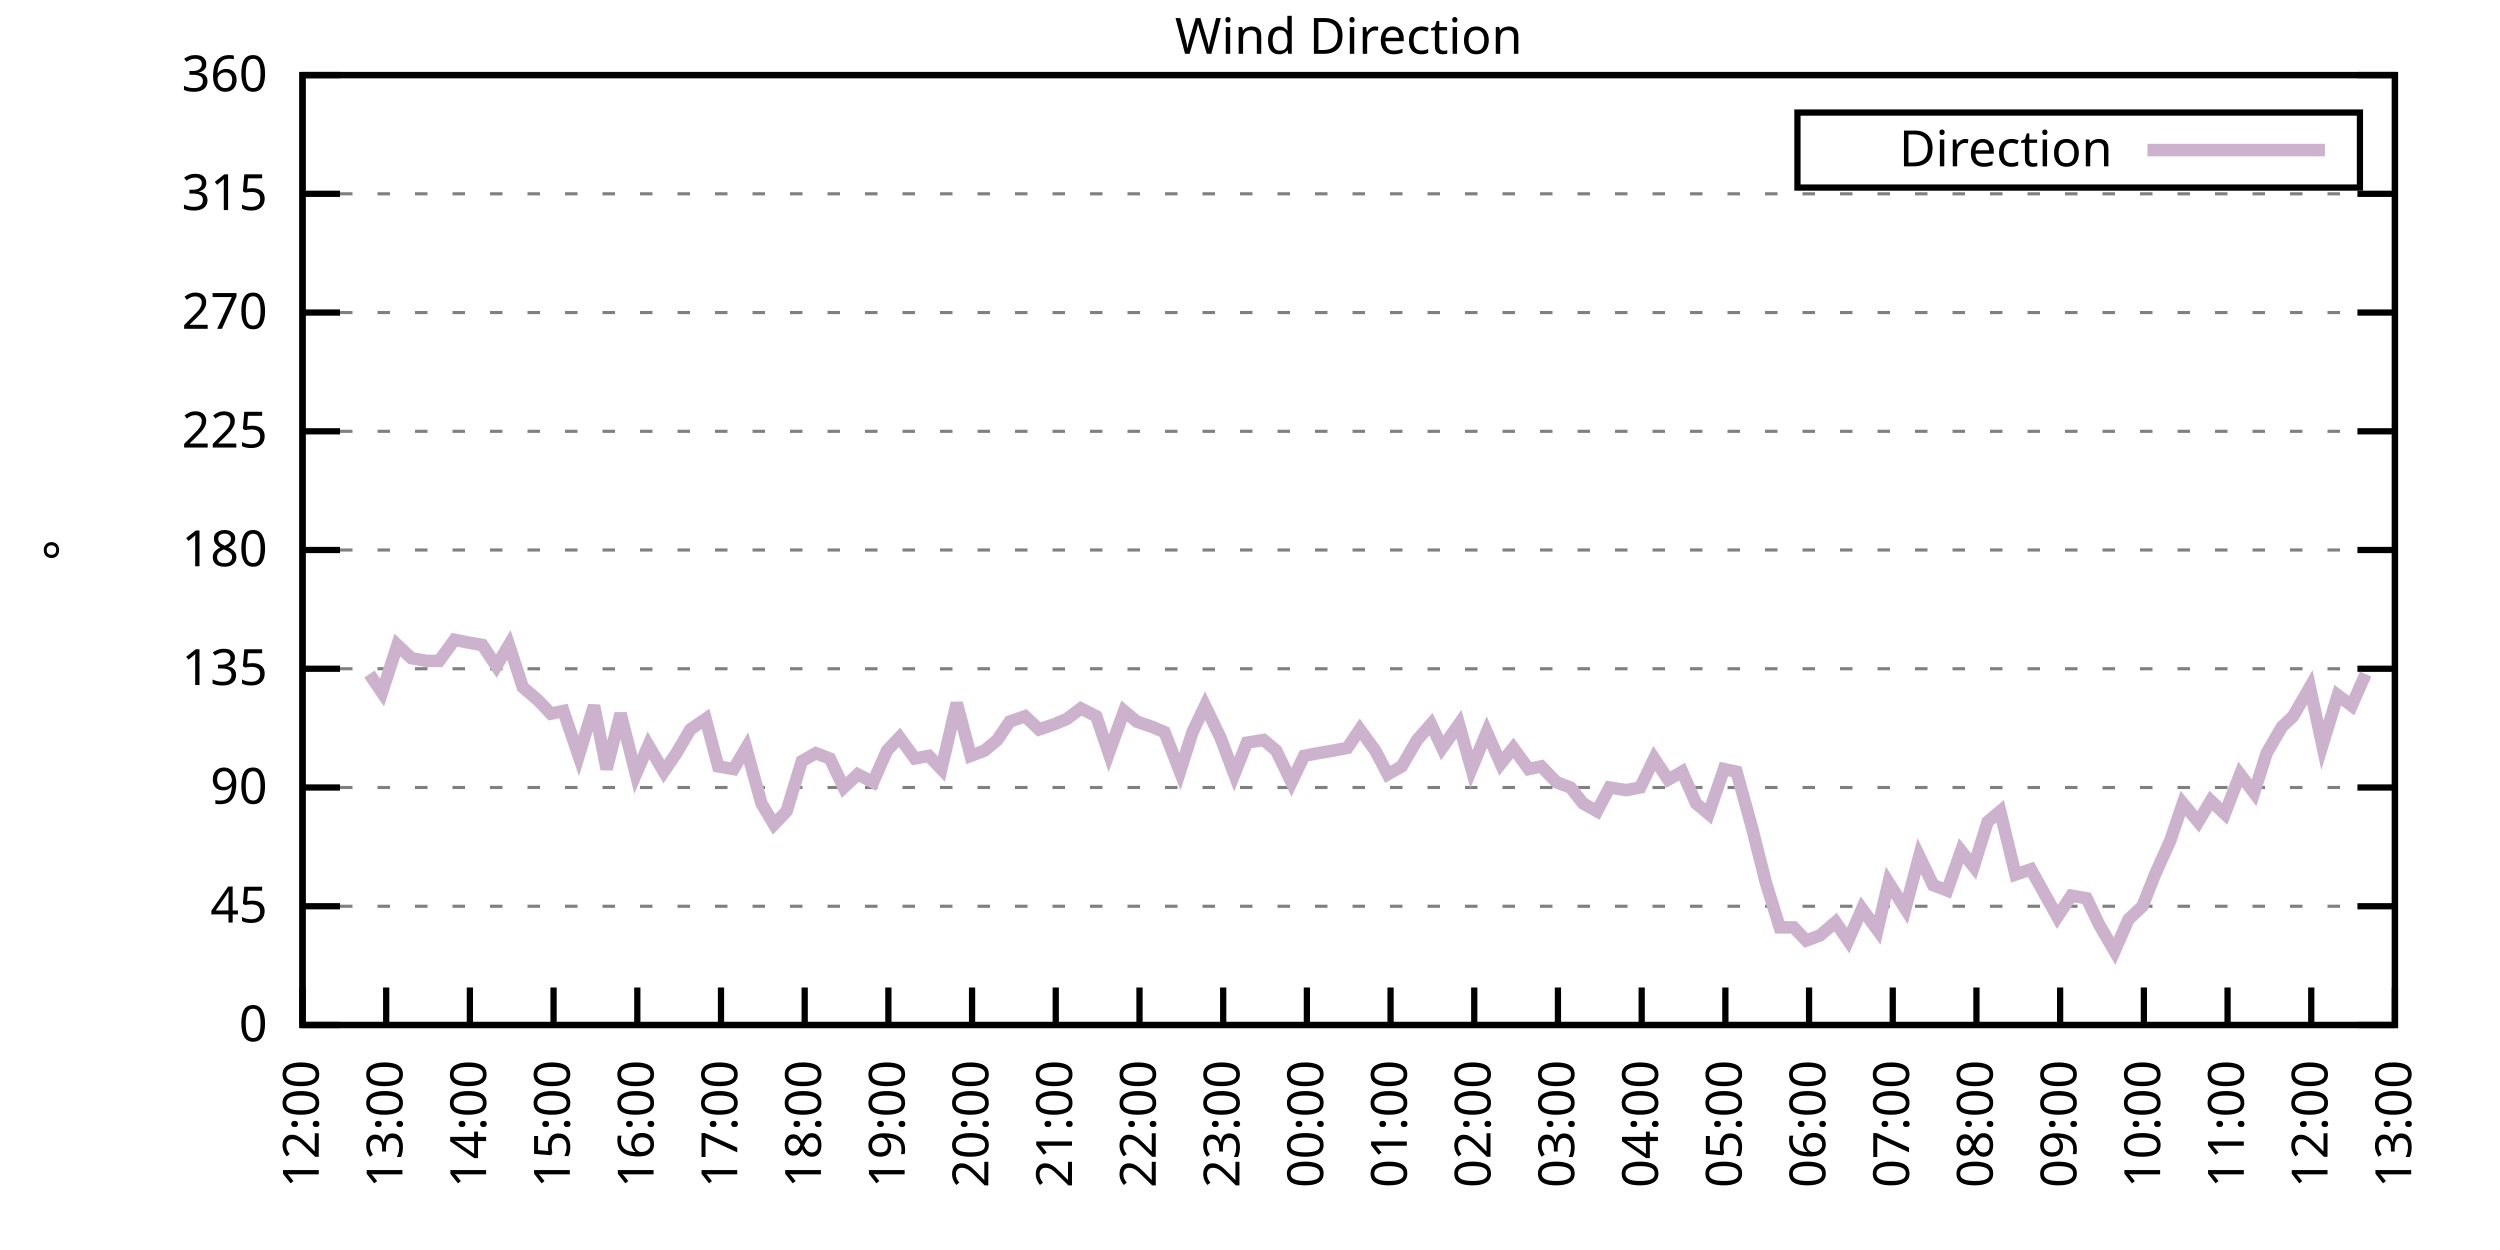
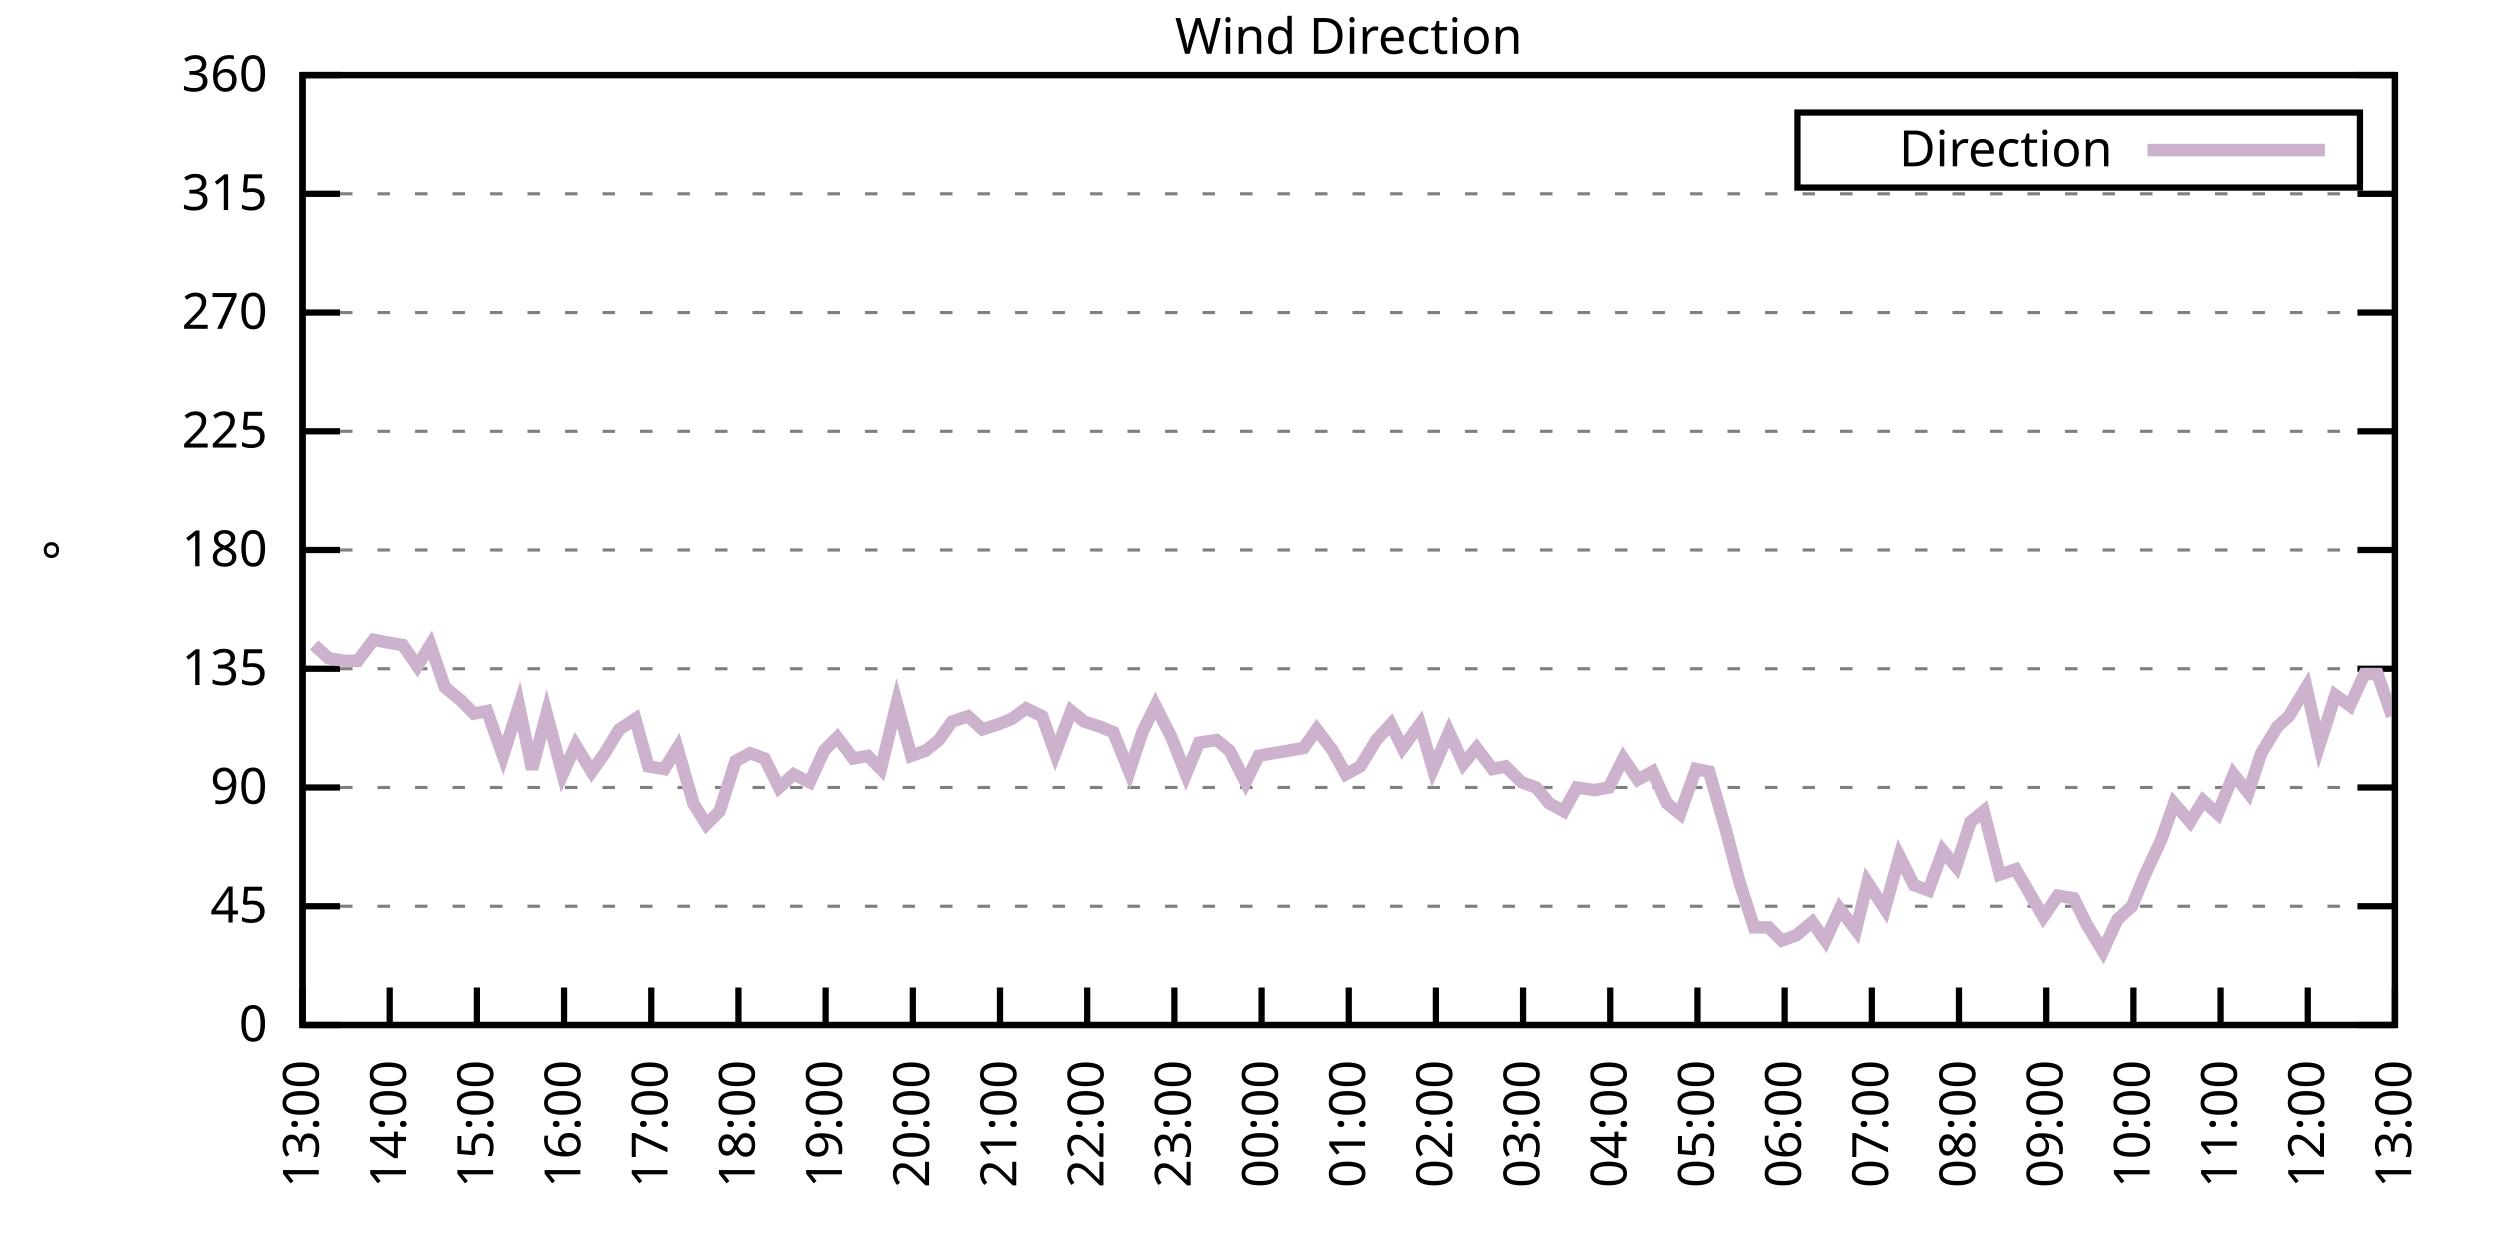
<svg xmlns="http://www.w3.org/2000/svg" xmlns:xlink="http://www.w3.org/1999/xlink" width="400" height="200" viewBox="0 0 400 200">
  <g id="gnuplot_canvas">
    <rect x="0" y="0" width="400" height="200" fill="none" />
    <defs>
      <circle id="gpDot" r="0.5" stroke-width="0.5" stroke="currentColor" />
      <path id="gpPt0" stroke-width="0.333" stroke="currentColor" d="M-1,0 h2 M0,-1 v2" />
      <path id="gpPt1" stroke-width="0.333" stroke="currentColor" d="M-1,-1 L1,1 M1,-1 L-1,1" />
      <path id="gpPt2" stroke-width="0.333" stroke="currentColor" d="M-1,0 L1,0 M0,-1 L0,1 M-1,-1 L1,1 M-1,1 L1,-1" />
      <rect id="gpPt3" stroke-width="0.333" stroke="currentColor" x="-1" y="-1" width="2" height="2" />
      <rect id="gpPt4" stroke-width="0.333" stroke="currentColor" fill="currentColor" x="-1" y="-1" width="2" height="2" />
      <circle id="gpPt5" stroke-width="0.333" stroke="currentColor" cx="0" cy="0" r="1" />
      <use xlink:href="#gpPt5" id="gpPt6" fill="currentColor" stroke="none" />
      <path id="gpPt7" stroke-width="0.333" stroke="currentColor" d="M0,-1.33 L-1.33,0.67 L1.33,0.67 z" />
      <use xlink:href="#gpPt7" id="gpPt8" fill="currentColor" stroke="none" />
      <use xlink:href="#gpPt7" id="gpPt9" stroke="currentColor" transform="rotate(180)" />
      <use xlink:href="#gpPt9" id="gpPt10" fill="currentColor" stroke="none" />
      <use xlink:href="#gpPt3" id="gpPt11" stroke="currentColor" transform="rotate(45)" />
      <use xlink:href="#gpPt11" id="gpPt12" fill="currentColor" stroke="none" />
      <path id="gpPt13" stroke-width="0.333" stroke="currentColor" d="M0,1.330 L1.265,0.411 L0.782,-1.067 L-0.782,-1.076 L-1.265,0.411 z" />
      <use xlink:href="#gpPt13" id="gpPt14" fill="currentColor" stroke="none" />
      <filter id="textbox" filterUnits="objectBoundingBox" x="0" y="0" height="1" width="1">
        <feFlood flood-color="white" flood-opacity="1" result="bgnd" />
        <feComposite in="SourceGraphic" in2="bgnd" operator="atop" />
      </filter>
      <filter id="greybox" filterUnits="objectBoundingBox" x="0" y="0" height="1" width="1">
        <feFlood flood-color="lightgrey" flood-opacity="1" result="grey" />
        <feComposite in="SourceGraphic" in2="grey" operator="atop" />
      </filter>
    </defs>
    <g fill="none" color="white" stroke="currentColor" stroke-width="1.00" stroke-linecap="butt" stroke-linejoin="miter">
</g>
    <g fill="none" color="black" stroke="currentColor" stroke-width="1.00" stroke-linecap="butt" stroke-linejoin="miter">
      <g stroke="none" shape-rendering="crispEdges">
        <polygon fill="rgb(255, 255, 255)" points="48.40,164.00 383.18,164.00 383.18,12.02 48.40,12.02 " />
      </g>
    </g>
    <g fill="none" color="black" stroke="currentColor" stroke-width="1.00" stroke-linecap="butt" stroke-linejoin="miter">
</g>
    <g fill="none" color="black" stroke="black" stroke-width="0.50" stroke-linecap="butt" stroke-linejoin="miter">
</g>
    <g fill="none" color="gray" stroke="currentColor" stroke-width="0.50" stroke-linecap="butt" stroke-linejoin="miter">
      <path stroke="gray" stroke-dasharray="2,4" class="gridline" d="M48.40,164.00 L383.19,164.00  " />
    </g>
    <g fill="none" color="gray" stroke="gray" stroke-width="1.00" stroke-linecap="butt" stroke-linejoin="miter">
</g>
    <g fill="none" color="black" stroke="currentColor" stroke-width="1.00" stroke-linecap="butt" stroke-linejoin="miter">
      <path stroke="black" d="M48.40,164.00 L54.40,164.00 M383.19,164.00 L377.19,164.00  " />
      <g transform="translate(42.80,166.60)" stroke="none" fill="black" font-family="Sans" font-size="8.00" text-anchor="end">
        <text>
          <tspan font-family="Sans"> 0</tspan>
        </text>
      </g>
    </g>
    <g fill="none" color="black" stroke="currentColor" stroke-width="1.00" stroke-linecap="butt" stroke-linejoin="miter">
</g>
    <g fill="none" color="black" stroke="black" stroke-width="0.50" stroke-linecap="butt" stroke-linejoin="miter">
</g>
    <g fill="none" color="gray" stroke="currentColor" stroke-width="0.50" stroke-linecap="butt" stroke-linejoin="miter">
      <path stroke="gray" stroke-dasharray="2,4" class="gridline" d="M48.40,145.00 L383.19,145.00  " />
    </g>
    <g fill="none" color="gray" stroke="gray" stroke-width="1.00" stroke-linecap="butt" stroke-linejoin="miter">
</g>
    <g fill="none" color="black" stroke="currentColor" stroke-width="1.00" stroke-linecap="butt" stroke-linejoin="miter">
      <path stroke="black" d="M48.40,145.00 L54.40,145.00 M383.19,145.00 L377.19,145.00  " />
      <g transform="translate(42.80,147.60)" stroke="none" fill="black" font-family="Sans" font-size="8.00" text-anchor="end">
        <text>
          <tspan font-family="Sans"> 45</tspan>
        </text>
      </g>
    </g>
    <g fill="none" color="black" stroke="currentColor" stroke-width="1.00" stroke-linecap="butt" stroke-linejoin="miter">
</g>
    <g fill="none" color="black" stroke="black" stroke-width="0.50" stroke-linecap="butt" stroke-linejoin="miter">
</g>
    <g fill="none" color="gray" stroke="currentColor" stroke-width="0.50" stroke-linecap="butt" stroke-linejoin="miter">
      <path stroke="gray" stroke-dasharray="2,4" class="gridline" d="M48.40,126.00 L383.19,126.00  " />
    </g>
    <g fill="none" color="gray" stroke="gray" stroke-width="1.00" stroke-linecap="butt" stroke-linejoin="miter">
</g>
    <g fill="none" color="black" stroke="currentColor" stroke-width="1.00" stroke-linecap="butt" stroke-linejoin="miter">
      <path stroke="black" d="M48.40,126.00 L54.40,126.00 M383.19,126.00 L377.19,126.00  " />
      <g transform="translate(42.80,128.60)" stroke="none" fill="black" font-family="Sans" font-size="8.00" text-anchor="end">
        <text>
          <tspan font-family="Sans"> 90</tspan>
        </text>
      </g>
    </g>
    <g fill="none" color="black" stroke="currentColor" stroke-width="1.00" stroke-linecap="butt" stroke-linejoin="miter">
</g>
    <g fill="none" color="black" stroke="black" stroke-width="0.50" stroke-linecap="butt" stroke-linejoin="miter">
</g>
    <g fill="none" color="gray" stroke="currentColor" stroke-width="0.50" stroke-linecap="butt" stroke-linejoin="miter">
      <path stroke="gray" stroke-dasharray="2,4" class="gridline" d="M48.40,107.00 L383.19,107.00  " />
    </g>
    <g fill="none" color="gray" stroke="gray" stroke-width="1.00" stroke-linecap="butt" stroke-linejoin="miter">
</g>
    <g fill="none" color="black" stroke="currentColor" stroke-width="1.00" stroke-linecap="butt" stroke-linejoin="miter">
      <path stroke="black" d="M48.40,107.00 L54.40,107.00 M383.19,107.00 L377.19,107.00  " />
      <g transform="translate(42.80,109.60)" stroke="none" fill="black" font-family="Sans" font-size="8.00" text-anchor="end">
        <text>
          <tspan font-family="Sans"> 135</tspan>
        </text>
      </g>
    </g>
    <g fill="none" color="black" stroke="currentColor" stroke-width="1.00" stroke-linecap="butt" stroke-linejoin="miter">
</g>
    <g fill="none" color="black" stroke="black" stroke-width="0.50" stroke-linecap="butt" stroke-linejoin="miter">
</g>
    <g fill="none" color="gray" stroke="currentColor" stroke-width="0.50" stroke-linecap="butt" stroke-linejoin="miter">
      <path stroke="gray" stroke-dasharray="2,4" class="gridline" d="M48.40,88.00 L383.19,88.00  " />
    </g>
    <g fill="none" color="gray" stroke="gray" stroke-width="1.00" stroke-linecap="butt" stroke-linejoin="miter">
</g>
    <g fill="none" color="black" stroke="currentColor" stroke-width="1.00" stroke-linecap="butt" stroke-linejoin="miter">
      <path stroke="black" d="M48.40,88.00 L54.40,88.00 M383.19,88.00 L377.19,88.00  " />
      <g transform="translate(42.80,90.60)" stroke="none" fill="black" font-family="Sans" font-size="8.00" text-anchor="end">
        <text>
          <tspan font-family="Sans"> 180</tspan>
        </text>
      </g>
    </g>
    <g fill="none" color="black" stroke="currentColor" stroke-width="1.00" stroke-linecap="butt" stroke-linejoin="miter">
</g>
    <g fill="none" color="black" stroke="black" stroke-width="0.50" stroke-linecap="butt" stroke-linejoin="miter">
</g>
    <g fill="none" color="gray" stroke="currentColor" stroke-width="0.50" stroke-linecap="butt" stroke-linejoin="miter">
      <path stroke="gray" stroke-dasharray="2,4" class="gridline" d="M48.40,69.01 L383.19,69.01  " />
    </g>
    <g fill="none" color="gray" stroke="gray" stroke-width="1.00" stroke-linecap="butt" stroke-linejoin="miter">
</g>
    <g fill="none" color="black" stroke="currentColor" stroke-width="1.00" stroke-linecap="butt" stroke-linejoin="miter">
      <path stroke="black" d="M48.40,69.01 L54.40,69.01 M383.19,69.01 L377.19,69.01  " />
      <g transform="translate(42.80,71.61)" stroke="none" fill="black" font-family="Sans" font-size="8.00" text-anchor="end">
        <text>
          <tspan font-family="Sans"> 225</tspan>
        </text>
      </g>
    </g>
    <g fill="none" color="black" stroke="currentColor" stroke-width="1.00" stroke-linecap="butt" stroke-linejoin="miter">
</g>
    <g fill="none" color="black" stroke="black" stroke-width="0.50" stroke-linecap="butt" stroke-linejoin="miter">
</g>
    <g fill="none" color="gray" stroke="currentColor" stroke-width="0.50" stroke-linecap="butt" stroke-linejoin="miter">
      <path stroke="gray" stroke-dasharray="2,4" class="gridline" d="M48.40,50.01 L383.19,50.01  " />
    </g>
    <g fill="none" color="gray" stroke="gray" stroke-width="1.00" stroke-linecap="butt" stroke-linejoin="miter">
</g>
    <g fill="none" color="black" stroke="currentColor" stroke-width="1.00" stroke-linecap="butt" stroke-linejoin="miter">
      <path stroke="black" d="M48.40,50.01 L54.40,50.01 M383.19,50.01 L377.19,50.01  " />
      <g transform="translate(42.80,52.61)" stroke="none" fill="black" font-family="Sans" font-size="8.00" text-anchor="end">
        <text>
          <tspan font-family="Sans"> 270</tspan>
        </text>
      </g>
    </g>
    <g fill="none" color="black" stroke="currentColor" stroke-width="1.00" stroke-linecap="butt" stroke-linejoin="miter">
</g>
    <g fill="none" color="black" stroke="black" stroke-width="0.50" stroke-linecap="butt" stroke-linejoin="miter">
</g>
    <g fill="none" color="gray" stroke="currentColor" stroke-width="0.50" stroke-linecap="butt" stroke-linejoin="miter">
      <path stroke="gray" stroke-dasharray="2,4" class="gridline" d="M48.40,31.01 L383.19,31.01  " />
    </g>
    <g fill="none" color="gray" stroke="gray" stroke-width="1.00" stroke-linecap="butt" stroke-linejoin="miter">
</g>
    <g fill="none" color="black" stroke="currentColor" stroke-width="1.00" stroke-linecap="butt" stroke-linejoin="miter">
      <path stroke="black" d="M48.40,31.01 L54.40,31.01 M383.19,31.01 L377.19,31.01  " />
      <g transform="translate(42.80,33.61)" stroke="none" fill="black" font-family="Sans" font-size="8.00" text-anchor="end">
        <text>
          <tspan font-family="Sans"> 315</tspan>
        </text>
      </g>
    </g>
    <g fill="none" color="black" stroke="currentColor" stroke-width="1.00" stroke-linecap="butt" stroke-linejoin="miter">
</g>
    <g fill="none" color="black" stroke="black" stroke-width="0.50" stroke-linecap="butt" stroke-linejoin="miter">
</g>
    <g fill="none" color="gray" stroke="currentColor" stroke-width="0.50" stroke-linecap="butt" stroke-linejoin="miter">
      <path stroke="gray" stroke-dasharray="2,4" class="gridline" d="M48.40,12.01 L383.19,12.01  " />
    </g>
    <g fill="none" color="gray" stroke="gray" stroke-width="1.00" stroke-linecap="butt" stroke-linejoin="miter">
</g>
    <g fill="none" color="black" stroke="currentColor" stroke-width="1.00" stroke-linecap="butt" stroke-linejoin="miter">
      <path stroke="black" d="M48.40,12.01 L54.40,12.01 M383.19,12.01 L377.19,12.01  " />
      <g transform="translate(42.80,14.61)" stroke="none" fill="black" font-family="Sans" font-size="8.00" text-anchor="end">
        <text>
          <tspan font-family="Sans"> 360</tspan>
        </text>
      </g>
    </g>
    <g fill="none" color="black" stroke="currentColor" stroke-width="1.00" stroke-linecap="butt" stroke-linejoin="miter">
      <path stroke="black" d="M48.40,164.00 L48.40,158.00  " />
      <g transform="translate(51.00,169.60) rotate(270.00)" stroke="none" fill="black" font-family="Sans" font-size="8.00" text-anchor="end">
        <text>
-           <tspan font-family="Sans">12:00</tspan>
-         </text>
-       </g>
-     </g>
-     <g fill="none" color="black" stroke="currentColor" stroke-width="1.00" stroke-linecap="butt" stroke-linejoin="miter">
-       <path stroke="black" d="M61.79,164.00 L61.79,158.00  " />
-       <g transform="translate(64.39,169.60) rotate(270.00)" stroke="none" fill="black" font-family="Sans" font-size="8.00" text-anchor="end">
-         <text>
          <tspan font-family="Sans">13:00</tspan>
        </text>
      </g>
    </g>
    <g fill="none" color="black" stroke="currentColor" stroke-width="1.00" stroke-linecap="butt" stroke-linejoin="miter">
-       <path stroke="black" d="M75.18,164.00 L75.18,158.00  " />
-       <g transform="translate(77.78,169.60) rotate(270.00)" stroke="none" fill="black" font-family="Sans" font-size="8.00" text-anchor="end">
+       <path stroke="black" d="M62.35,164.00 L62.35,158.00  " />
+       <g transform="translate(64.95,169.60) rotate(270.00)" stroke="none" fill="black" font-family="Sans" font-size="8.00" text-anchor="end">
        <text>
          <tspan font-family="Sans">14:00</tspan>
        </text>
      </g>
    </g>
    <g fill="none" color="black" stroke="currentColor" stroke-width="1.00" stroke-linecap="butt" stroke-linejoin="miter">
-       <path stroke="black" d="M88.57,164.00 L88.57,158.00  " />
-       <g transform="translate(91.17,169.60) rotate(270.00)" stroke="none" fill="black" font-family="Sans" font-size="8.00" text-anchor="end">
+       <path stroke="black" d="M76.30,164.00 L76.30,158.00  " />
+       <g transform="translate(78.90,169.60) rotate(270.00)" stroke="none" fill="black" font-family="Sans" font-size="8.00" text-anchor="end">
        <text>
          <tspan font-family="Sans">15:00</tspan>
        </text>
      </g>
    </g>
    <g fill="none" color="black" stroke="currentColor" stroke-width="1.00" stroke-linecap="butt" stroke-linejoin="miter">
-       <path stroke="black" d="M101.97,164.00 L101.97,158.00  " />
-       <g transform="translate(104.57,169.60) rotate(270.00)" stroke="none" fill="black" font-family="Sans" font-size="8.00" text-anchor="end">
+       <path stroke="black" d="M90.25,164.00 L90.25,158.00  " />
+       <g transform="translate(92.85,169.60) rotate(270.00)" stroke="none" fill="black" font-family="Sans" font-size="8.00" text-anchor="end">
        <text>
          <tspan font-family="Sans">16:00</tspan>
        </text>
      </g>
    </g>
    <g fill="none" color="black" stroke="currentColor" stroke-width="1.00" stroke-linecap="butt" stroke-linejoin="miter">
-       <path stroke="black" d="M115.36,164.00 L115.36,158.00  " />
-       <g transform="translate(117.96,169.60) rotate(270.00)" stroke="none" fill="black" font-family="Sans" font-size="8.00" text-anchor="end">
+       <path stroke="black" d="M104.20,164.00 L104.20,158.00  " />
+       <g transform="translate(106.80,169.60) rotate(270.00)" stroke="none" fill="black" font-family="Sans" font-size="8.00" text-anchor="end">
        <text>
          <tspan font-family="Sans">17:00</tspan>
        </text>
      </g>
    </g>
    <g fill="none" color="black" stroke="currentColor" stroke-width="1.00" stroke-linecap="butt" stroke-linejoin="miter">
-       <path stroke="black" d="M128.75,164.00 L128.75,158.00  " />
-       <g transform="translate(131.35,169.60) rotate(270.00)" stroke="none" fill="black" font-family="Sans" font-size="8.00" text-anchor="end">
+       <path stroke="black" d="M118.15,164.00 L118.15,158.00  " />
+       <g transform="translate(120.75,169.60) rotate(270.00)" stroke="none" fill="black" font-family="Sans" font-size="8.00" text-anchor="end">
        <text>
          <tspan font-family="Sans">18:00</tspan>
        </text>
      </g>
    </g>
    <g fill="none" color="black" stroke="currentColor" stroke-width="1.00" stroke-linecap="butt" stroke-linejoin="miter">
-       <path stroke="black" d="M142.14,164.00 L142.14,158.00  " />
-       <g transform="translate(144.74,169.60) rotate(270.00)" stroke="none" fill="black" font-family="Sans" font-size="8.00" text-anchor="end">
+       <path stroke="black" d="M132.10,164.00 L132.10,158.00  " />
+       <g transform="translate(134.70,169.60) rotate(270.00)" stroke="none" fill="black" font-family="Sans" font-size="8.00" text-anchor="end">
        <text>
          <tspan font-family="Sans">19:00</tspan>
        </text>
      </g>
    </g>
    <g fill="none" color="black" stroke="currentColor" stroke-width="1.00" stroke-linecap="butt" stroke-linejoin="miter">
-       <path stroke="black" d="M155.53,164.00 L155.53,158.00  " />
-       <g transform="translate(158.13,169.60) rotate(270.00)" stroke="none" fill="black" font-family="Sans" font-size="8.00" text-anchor="end">
+       <path stroke="black" d="M146.05,164.00 L146.05,158.00  " />
+       <g transform="translate(148.65,169.60) rotate(270.00)" stroke="none" fill="black" font-family="Sans" font-size="8.00" text-anchor="end">
        <text>
          <tspan font-family="Sans">20:00</tspan>
        </text>
      </g>
    </g>
    <g fill="none" color="black" stroke="currentColor" stroke-width="1.00" stroke-linecap="butt" stroke-linejoin="miter">
-       <path stroke="black" d="M168.92,164.00 L168.92,158.00  " />
-       <g transform="translate(171.52,169.60) rotate(270.00)" stroke="none" fill="black" font-family="Sans" font-size="8.00" text-anchor="end">
+       <path stroke="black" d="M160.00,164.00 L160.00,158.00  " />
+       <g transform="translate(162.60,169.60) rotate(270.00)" stroke="none" fill="black" font-family="Sans" font-size="8.00" text-anchor="end">
        <text>
          <tspan font-family="Sans">21:00</tspan>
        </text>
      </g>
    </g>
    <g fill="none" color="black" stroke="currentColor" stroke-width="1.00" stroke-linecap="butt" stroke-linejoin="miter">
-       <path stroke="black" d="M182.32,164.00 L182.32,158.00  " />
-       <g transform="translate(184.92,169.60) rotate(270.00)" stroke="none" fill="black" font-family="Sans" font-size="8.00" text-anchor="end">
+       <path stroke="black" d="M173.95,164.00 L173.95,158.00  " />
+       <g transform="translate(176.55,169.60) rotate(270.00)" stroke="none" fill="black" font-family="Sans" font-size="8.00" text-anchor="end">
        <text>
          <tspan font-family="Sans">22:00</tspan>
        </text>
      </g>
    </g>
    <g fill="none" color="black" stroke="currentColor" stroke-width="1.00" stroke-linecap="butt" stroke-linejoin="miter">
-       <path stroke="black" d="M195.71,164.00 L195.71,158.00  " />
-       <g transform="translate(198.31,169.60) rotate(270.00)" stroke="none" fill="black" font-family="Sans" font-size="8.00" text-anchor="end">
+       <path stroke="black" d="M187.90,164.00 L187.90,158.00  " />
+       <g transform="translate(190.50,169.60) rotate(270.00)" stroke="none" fill="black" font-family="Sans" font-size="8.00" text-anchor="end">
        <text>
          <tspan font-family="Sans">23:00</tspan>
        </text>
      </g>
    </g>
    <g fill="none" color="black" stroke="currentColor" stroke-width="1.00" stroke-linecap="butt" stroke-linejoin="miter">
-       <path stroke="black" d="M209.10,164.00 L209.10,158.00  " />
-       <g transform="translate(211.70,169.60) rotate(270.00)" stroke="none" fill="black" font-family="Sans" font-size="8.00" text-anchor="end">
+       <path stroke="black" d="M201.85,164.00 L201.85,158.00  " />
+       <g transform="translate(204.45,169.60) rotate(270.00)" stroke="none" fill="black" font-family="Sans" font-size="8.00" text-anchor="end">
        <text>
          <tspan font-family="Sans">00:00</tspan>
        </text>
      </g>
    </g>
    <g fill="none" color="black" stroke="currentColor" stroke-width="1.00" stroke-linecap="butt" stroke-linejoin="miter">
-       <path stroke="black" d="M222.49,164.00 L222.49,158.00  " />
-       <g transform="translate(225.09,169.60) rotate(270.00)" stroke="none" fill="black" font-family="Sans" font-size="8.00" text-anchor="end">
+       <path stroke="black" d="M215.80,164.00 L215.80,158.00  " />
+       <g transform="translate(218.40,169.60) rotate(270.00)" stroke="none" fill="black" font-family="Sans" font-size="8.00" text-anchor="end">
        <text>
          <tspan font-family="Sans">01:00</tspan>
        </text>
      </g>
    </g>
    <g fill="none" color="black" stroke="currentColor" stroke-width="1.00" stroke-linecap="butt" stroke-linejoin="miter">
-       <path stroke="black" d="M235.88,164.00 L235.88,158.00  " />
-       <g transform="translate(238.48,169.60) rotate(270.00)" stroke="none" fill="black" font-family="Sans" font-size="8.00" text-anchor="end">
+       <path stroke="black" d="M229.74,164.00 L229.74,158.00  " />
+       <g transform="translate(232.34,169.60) rotate(270.00)" stroke="none" fill="black" font-family="Sans" font-size="8.00" text-anchor="end">
        <text>
          <tspan font-family="Sans">02:00</tspan>
        </text>
      </g>
    </g>
    <g fill="none" color="black" stroke="currentColor" stroke-width="1.00" stroke-linecap="butt" stroke-linejoin="miter">
-       <path stroke="black" d="M249.27,164.00 L249.27,158.00  " />
-       <g transform="translate(251.87,169.60) rotate(270.00)" stroke="none" fill="black" font-family="Sans" font-size="8.00" text-anchor="end">
+       <path stroke="black" d="M243.69,164.00 L243.69,158.00  " />
+       <g transform="translate(246.29,169.60) rotate(270.00)" stroke="none" fill="black" font-family="Sans" font-size="8.00" text-anchor="end">
        <text>
          <tspan font-family="Sans">03:00</tspan>
        </text>
      </g>
    </g>
    <g fill="none" color="black" stroke="currentColor" stroke-width="1.00" stroke-linecap="butt" stroke-linejoin="miter">
-       <path stroke="black" d="M262.67,164.00 L262.67,158.00  " />
-       <g transform="translate(265.27,169.60) rotate(270.00)" stroke="none" fill="black" font-family="Sans" font-size="8.00" text-anchor="end">
+       <path stroke="black" d="M257.64,164.00 L257.64,158.00  " />
+       <g transform="translate(260.24,169.60) rotate(270.00)" stroke="none" fill="black" font-family="Sans" font-size="8.00" text-anchor="end">
        <text>
          <tspan font-family="Sans">04:00</tspan>
        </text>
      </g>
    </g>
    <g fill="none" color="black" stroke="currentColor" stroke-width="1.00" stroke-linecap="butt" stroke-linejoin="miter">
-       <path stroke="black" d="M276.06,164.00 L276.06,158.00  " />
-       <g transform="translate(278.66,169.60) rotate(270.00)" stroke="none" fill="black" font-family="Sans" font-size="8.00" text-anchor="end">
+       <path stroke="black" d="M271.59,164.00 L271.59,158.00  " />
+       <g transform="translate(274.19,169.60) rotate(270.00)" stroke="none" fill="black" font-family="Sans" font-size="8.00" text-anchor="end">
        <text>
          <tspan font-family="Sans">05:00</tspan>
        </text>
      </g>
    </g>
    <g fill="none" color="black" stroke="currentColor" stroke-width="1.00" stroke-linecap="butt" stroke-linejoin="miter">
-       <path stroke="black" d="M289.45,164.00 L289.45,158.00  " />
-       <g transform="translate(292.05,169.60) rotate(270.00)" stroke="none" fill="black" font-family="Sans" font-size="8.00" text-anchor="end">
+       <path stroke="black" d="M285.54,164.00 L285.54,158.00  " />
+       <g transform="translate(288.14,169.60) rotate(270.00)" stroke="none" fill="black" font-family="Sans" font-size="8.00" text-anchor="end">
        <text>
          <tspan font-family="Sans">06:00</tspan>
        </text>
      </g>
    </g>
    <g fill="none" color="black" stroke="currentColor" stroke-width="1.00" stroke-linecap="butt" stroke-linejoin="miter">
-       <path stroke="black" d="M302.84,164.00 L302.84,158.00  " />
-       <g transform="translate(305.44,169.60) rotate(270.00)" stroke="none" fill="black" font-family="Sans" font-size="8.00" text-anchor="end">
+       <path stroke="black" d="M299.49,164.00 L299.49,158.00  " />
+       <g transform="translate(302.09,169.60) rotate(270.00)" stroke="none" fill="black" font-family="Sans" font-size="8.00" text-anchor="end">
        <text>
          <tspan font-family="Sans">07:00</tspan>
        </text>
      </g>
    </g>
    <g fill="none" color="black" stroke="currentColor" stroke-width="1.00" stroke-linecap="butt" stroke-linejoin="miter">
-       <path stroke="black" d="M316.23,164.00 L316.23,158.00  " />
-       <g transform="translate(318.83,169.60) rotate(270.00)" stroke="none" fill="black" font-family="Sans" font-size="8.00" text-anchor="end">
+       <path stroke="black" d="M313.44,164.00 L313.44,158.00  " />
+       <g transform="translate(316.04,169.60) rotate(270.00)" stroke="none" fill="black" font-family="Sans" font-size="8.00" text-anchor="end">
        <text>
          <tspan font-family="Sans">08:00</tspan>
        </text>
      </g>
    </g>
    <g fill="none" color="black" stroke="currentColor" stroke-width="1.00" stroke-linecap="butt" stroke-linejoin="miter">
-       <path stroke="black" d="M329.62,164.00 L329.62,158.00  " />
-       <g transform="translate(332.22,169.60) rotate(270.00)" stroke="none" fill="black" font-family="Sans" font-size="8.00" text-anchor="end">
+       <path stroke="black" d="M327.39,164.00 L327.39,158.00  " />
+       <g transform="translate(329.99,169.60) rotate(270.00)" stroke="none" fill="black" font-family="Sans" font-size="8.00" text-anchor="end">
        <text>
          <tspan font-family="Sans">09:00</tspan>
        </text>
      </g>
    </g>
    <g fill="none" color="black" stroke="currentColor" stroke-width="1.00" stroke-linecap="butt" stroke-linejoin="miter">
-       <path stroke="black" d="M343.02,164.00 L343.02,158.00  " />
-       <g transform="translate(345.62,169.60) rotate(270.00)" stroke="none" fill="black" font-family="Sans" font-size="8.00" text-anchor="end">
+       <path stroke="black" d="M341.34,164.00 L341.34,158.00  " />
+       <g transform="translate(343.94,169.60) rotate(270.00)" stroke="none" fill="black" font-family="Sans" font-size="8.00" text-anchor="end">
        <text>
          <tspan font-family="Sans">10:00</tspan>
        </text>
      </g>
    </g>
    <g fill="none" color="black" stroke="currentColor" stroke-width="1.00" stroke-linecap="butt" stroke-linejoin="miter">
-       <path stroke="black" d="M356.41,164.00 L356.41,158.00  " />
-       <g transform="translate(359.01,169.60) rotate(270.00)" stroke="none" fill="black" font-family="Sans" font-size="8.00" text-anchor="end">
+       <path stroke="black" d="M355.29,164.00 L355.29,158.00  " />
+       <g transform="translate(357.89,169.60) rotate(270.00)" stroke="none" fill="black" font-family="Sans" font-size="8.00" text-anchor="end">
        <text>
          <tspan font-family="Sans">11:00</tspan>
        </text>
      </g>
    </g>
    <g fill="none" color="black" stroke="currentColor" stroke-width="1.00" stroke-linecap="butt" stroke-linejoin="miter">
-       <path stroke="black" d="M369.80,164.00 L369.80,158.00  " />
-       <g transform="translate(372.40,169.60) rotate(270.00)" stroke="none" fill="black" font-family="Sans" font-size="8.00" text-anchor="end">
+       <path stroke="black" d="M369.24,164.00 L369.24,158.00  " />
+       <g transform="translate(371.84,169.60) rotate(270.00)" stroke="none" fill="black" font-family="Sans" font-size="8.00" text-anchor="end">
        <text>
          <tspan font-family="Sans">12:00</tspan>
        </text>
      </g>
    </g>
    <g fill="none" color="black" stroke="currentColor" stroke-width="1.00" stroke-linecap="butt" stroke-linejoin="miter">
      <path stroke="black" d="M383.19,164.00 L383.19,158.00  " />
      <g transform="translate(385.79,169.60) rotate(270.00)" stroke="none" fill="black" font-family="Sans" font-size="8.00" text-anchor="end">
        <text>
          <tspan font-family="Sans">13:00</tspan>
        </text>
      </g>
    </g>
    <g fill="none" color="black" stroke="currentColor" stroke-width="1.00" stroke-linecap="butt" stroke-linejoin="miter">
</g>
    <g fill="none" color="black" stroke="currentColor" stroke-width="1.00" stroke-linecap="butt" stroke-linejoin="miter">
      <path stroke="black" d="M48.40,12.01 L48.40,164.00 L383.19,164.00 L383.19,12.01 L48.40,12.01 Z  " />
    </g>
    <g fill="none" color="black" stroke="currentColor" stroke-width="1.00" stroke-linecap="butt" stroke-linejoin="miter">
</g>
    <g fill="none" color="black" stroke="currentColor" stroke-width="1.00" stroke-linecap="butt" stroke-linejoin="miter">
      <path stroke="black" d="M287.59,30.01 L287.59,18.01 L377.59,18.01 L377.59,30.01 L287.59,30.01 Z  " />
    </g>
    <g id="Wind_direction_plot_1">
      <g fill="none" color="white" stroke="black" stroke-width="2.00" stroke-linecap="butt" stroke-linejoin="miter">
</g>
      <g fill="none" color="black" stroke="currentColor" stroke-width="2.00" stroke-linecap="butt" stroke-linejoin="miter">
        <g transform="translate(337.99,26.61)" stroke="none" fill="black" font-family="Sans" font-size="8.00" text-anchor="end">
          <text>
            <tspan font-family="Sans">Direction</tspan>
          </text>
        </g>
      </g>
      <g fill="none" color="black" stroke="currentColor" stroke-width="2.00" stroke-linecap="butt" stroke-linejoin="miter">
-         <path stroke="rgb(204, 178, 204)" d="M343.59,24.01 L371.99,24.01 M59.11,107.85 L61.12,110.80 L63.58,103.20 L65.81,105.31 L68.26,105.74 L70.27,105.74   L72.73,102.36 L74.74,102.78 L77.19,103.20 L79.42,106.58 L81.43,103.20 L83.66,109.96 L86.12,112.07 L88.13,114.18   L90.14,113.76 L92.59,120.94 L95.05,112.91 L97.06,123.05 L99.29,114.18 L101.74,123.89 L103.75,119.25 L106.21,123.47   L108.22,120.51 L110.45,116.71 L112.90,115.03 L114.91,122.62 L117.37,123.05 L119.38,119.67 L121.83,128.54 L123.84,131.91   L125.85,129.80 L128.30,121.78 L130.54,120.51 L132.77,121.36 L135.00,126.00 L137.23,123.89 L139.69,125.16 L141.92,120.09   L143.93,117.98 L146.38,121.36 L148.61,120.94 L150.62,123.05 L153.08,112.49 L155.31,120.94 L157.54,120.09 L159.55,118.40   L161.56,115.45 L164.01,114.60 L166.25,116.71 L168.70,115.87 L170.71,115.03 L172.94,113.34 L175.40,114.60 L177.41,120.51   L179.86,113.76 L181.87,115.45 L184.32,116.29 L186.33,117.14 L188.79,123.47 L190.80,117.14 L192.81,112.91 L195.26,117.98   L197.49,123.89 L199.50,118.83 L202.18,118.40 L204.19,120.09 L206.64,125.16 L208.65,120.94 L210.88,120.51 L213.34,120.09   L215.57,119.67 L217.58,116.71 L220.04,120.09 L222.04,123.89 L224.28,122.62 L226.73,118.40 L228.96,115.87 L230.75,119.67   L233.43,115.87 L235.44,123.05 L237.89,117.14 L240.12,122.20 L242.13,119.67 L244.59,123.05 L246.60,122.62 L249.05,125.16   L251.28,126.00 L253.29,128.54 L255.52,129.80 L257.53,126.00 L260.21,126.42 L262.44,126.00 L264.67,121.36 L266.91,124.74   L269.14,123.47 L271.37,128.54 L273.38,130.22 L275.83,123.05 L277.84,123.47 L280.30,132.34 L282.53,141.20 L284.76,148.38   L286.99,148.38 L289.00,150.49 L291.23,149.65 L293.69,147.53 L295.70,150.49 L297.93,145.42 L300.39,148.80 L302.17,141.20   L304.85,145.42 L307.08,136.98 L309.31,141.62 L311.54,142.47 L313.78,136.14 L315.79,138.67 L318.02,131.49 L320.03,129.80   L322.48,139.93 L324.94,139.09 L329.18,146.69 L331.41,143.31 L333.86,143.73 L335.87,147.96 L338.33,152.18 L340.56,147.11   L342.79,145.00 L344.80,139.93 L347.26,134.45 L349.26,128.54 L351.72,131.49 L353.73,128.11 L355.96,130.22 L358.42,123.89   L360.65,126.85 L362.66,120.51 L365.11,116.29 L366.90,114.60 L369.58,109.96 L371.58,119.25 L374.04,111.23 L376.27,112.91   L378.50,107.85  " />
+         <path stroke="rgb(204, 178, 204)" d="M343.59,24.01 L371.99,24.01 M50.26,103.20 L52.58,105.31 L55.14,105.74 L57.23,105.74 L59.79,102.36 L61.88,102.78   L64.44,103.20 L66.77,106.58 L68.86,103.20 L71.18,109.96 L73.74,112.07 L75.83,114.18 L77.93,113.76 L80.48,120.94   L83.04,112.91 L85.13,123.05 L87.46,114.18 L90.02,123.89 L92.11,119.25 L94.67,123.47 L96.76,120.51 L99.08,116.71   L101.64,115.03 L103.73,122.62 L106.29,123.05 L108.38,119.67 L110.94,128.54 L113.03,131.91 L115.13,129.80 L117.68,121.78   L120.01,120.51 L122.33,121.36 L124.66,126.00 L126.98,123.89 L129.54,125.16 L131.87,120.09 L133.96,117.98 L136.51,121.36   L138.84,120.94 L140.93,123.05 L143.49,112.49 L145.81,120.94 L148.14,120.09 L150.23,118.40 L152.32,115.45 L154.88,114.60   L157.21,116.71 L159.76,115.87 L161.86,115.03 L164.18,113.34 L166.74,114.60 L168.83,120.51 L171.39,113.76 L173.48,115.45   L176.04,116.29 L178.13,117.14 L180.69,123.47 L182.78,117.14 L184.87,112.91 L187.43,117.98 L189.76,123.89 L191.85,118.83   L194.64,118.40 L196.73,120.09 L199.29,125.16 L201.38,120.94 L203.71,120.51 L206.26,120.09 L208.59,119.67 L210.68,116.71   L213.24,120.09 L215.33,123.89 L217.65,122.62 L220.21,118.40 L222.54,115.87 L224.40,119.67 L227.19,115.87 L229.28,123.05   L231.84,117.14 L234.16,122.20 L236.25,119.67 L238.81,123.05 L240.90,122.62 L243.46,125.16 L245.79,126.00 L247.88,128.54   L250.20,129.80 L252.30,126.00 L255.09,126.42 L257.41,126.00 L259.74,121.36 L262.06,124.74 L264.39,123.47 L266.71,128.54   L268.80,130.22 L271.36,123.05 L273.45,123.47 L276.01,132.34 L278.34,141.20 L280.66,148.38 L282.99,148.38 L285.08,150.49   L287.40,149.65 L289.96,147.53 L292.05,150.49 L294.38,145.42 L296.94,148.80 L298.80,141.20 L301.58,145.42 L303.91,136.98   L306.23,141.62 L308.56,142.47 L310.88,136.14 L312.98,138.67 L315.30,131.49 L317.39,129.80 L319.95,139.93 L322.51,139.09   L326.93,146.69 L329.25,143.31 L331.81,143.73 L333.90,147.96 L336.46,152.18 L338.78,147.11 L341.11,145.00 L343.20,139.93   L345.76,134.45 L347.85,128.54 L350.41,131.49 L352.50,128.11 L354.83,130.22 L357.38,123.89 L359.71,126.85 L361.80,120.51   L364.36,116.29 L366.22,114.60 L369.01,109.96 L371.10,119.25 L373.66,111.23 L375.98,112.91 L378.31,107.85 L380.40,107.85   L382.73,114.60  " />
      </g>
    </g>
    <g fill="none" color="black" stroke="currentColor" stroke-width="2.00" stroke-linecap="butt" stroke-linejoin="miter">
</g>
    <g fill="none" color="black" stroke="black" stroke-width="1.00" stroke-linecap="butt" stroke-linejoin="miter">
</g>
    <g fill="none" color="black" stroke="currentColor" stroke-width="1.00" stroke-linecap="butt" stroke-linejoin="miter">
      <path stroke="black" d="M48.40,12.01 L48.40,164.00 L383.19,164.00 L383.19,12.01 L48.40,12.01 Z  " />
      <g transform="translate(12.80,88.01) rotate(270.00)" stroke="none" fill="black" font-family="Sans" font-size="8.00" text-anchor="middle">
        <text>
          <tspan font-family="Sans">°</tspan>
        </text>
      </g>
    </g>
    <g fill="none" color="black" stroke="currentColor" stroke-width="1.00" stroke-linecap="butt" stroke-linejoin="miter">
</g>
    <g fill="none" color="black" stroke="currentColor" stroke-width="1.00" stroke-linecap="butt" stroke-linejoin="miter">
      <g transform="translate(215.79,8.61)" stroke="none" fill="black" font-family="Sans" font-size="8.00" text-anchor="middle">
        <text>
          <tspan font-family="Sans">Wind Direction</tspan>
        </text>
      </g>
    </g>
    <g fill="none" color="black" stroke="currentColor" stroke-width="1.00" stroke-linecap="butt" stroke-linejoin="miter">
</g>
  </g>
</svg>
